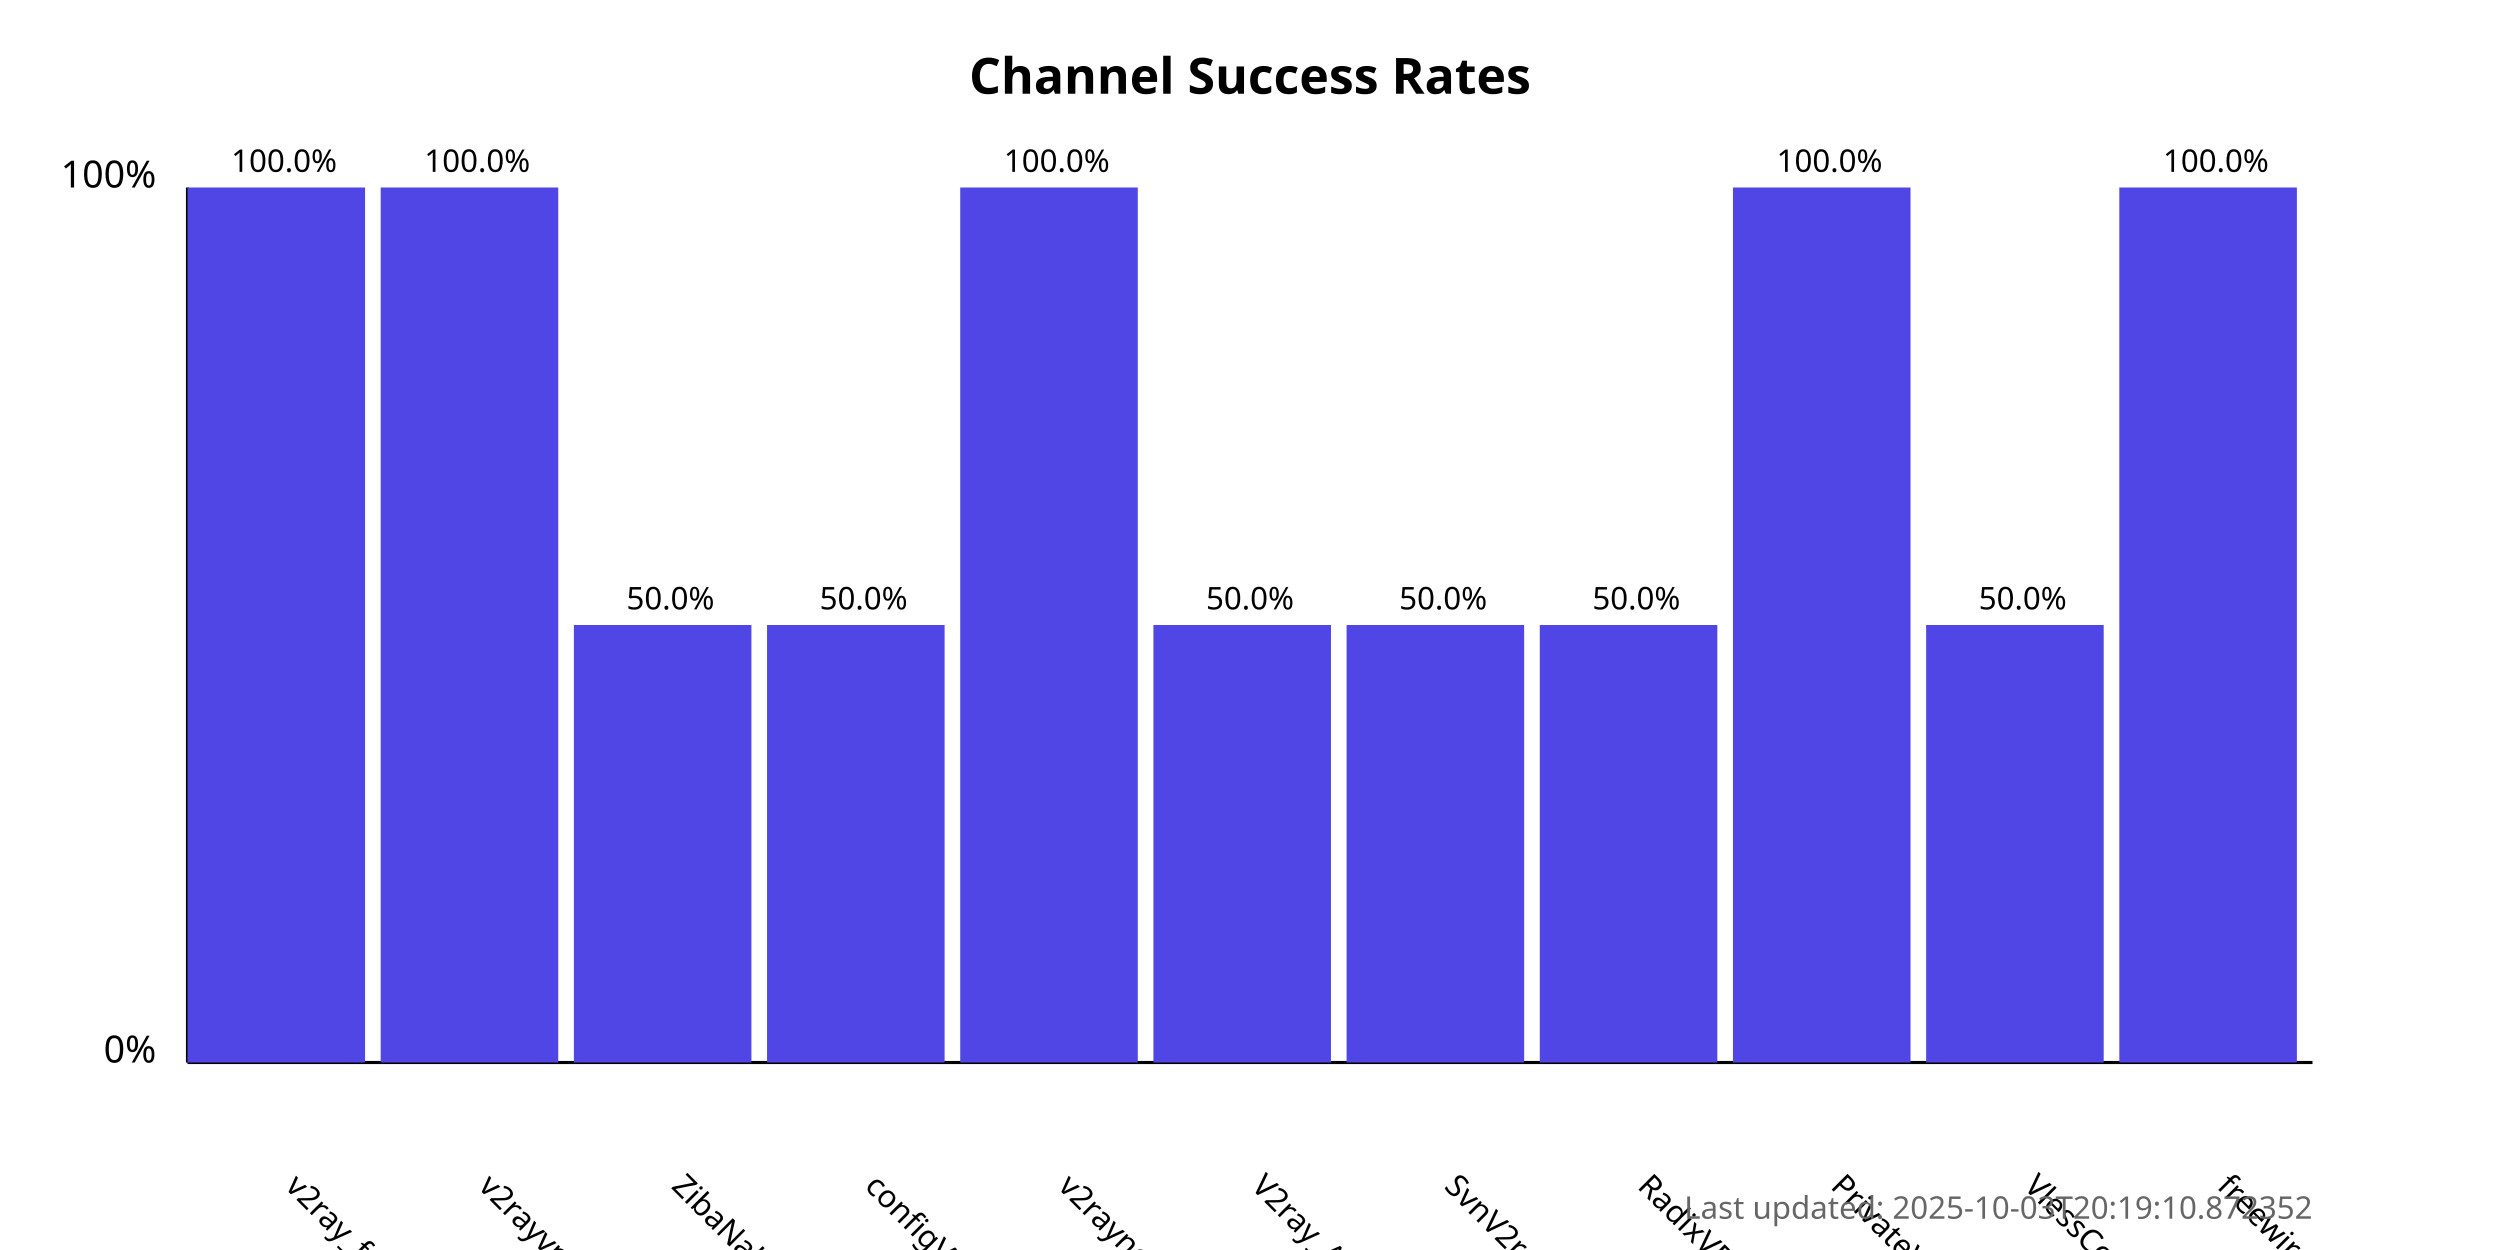
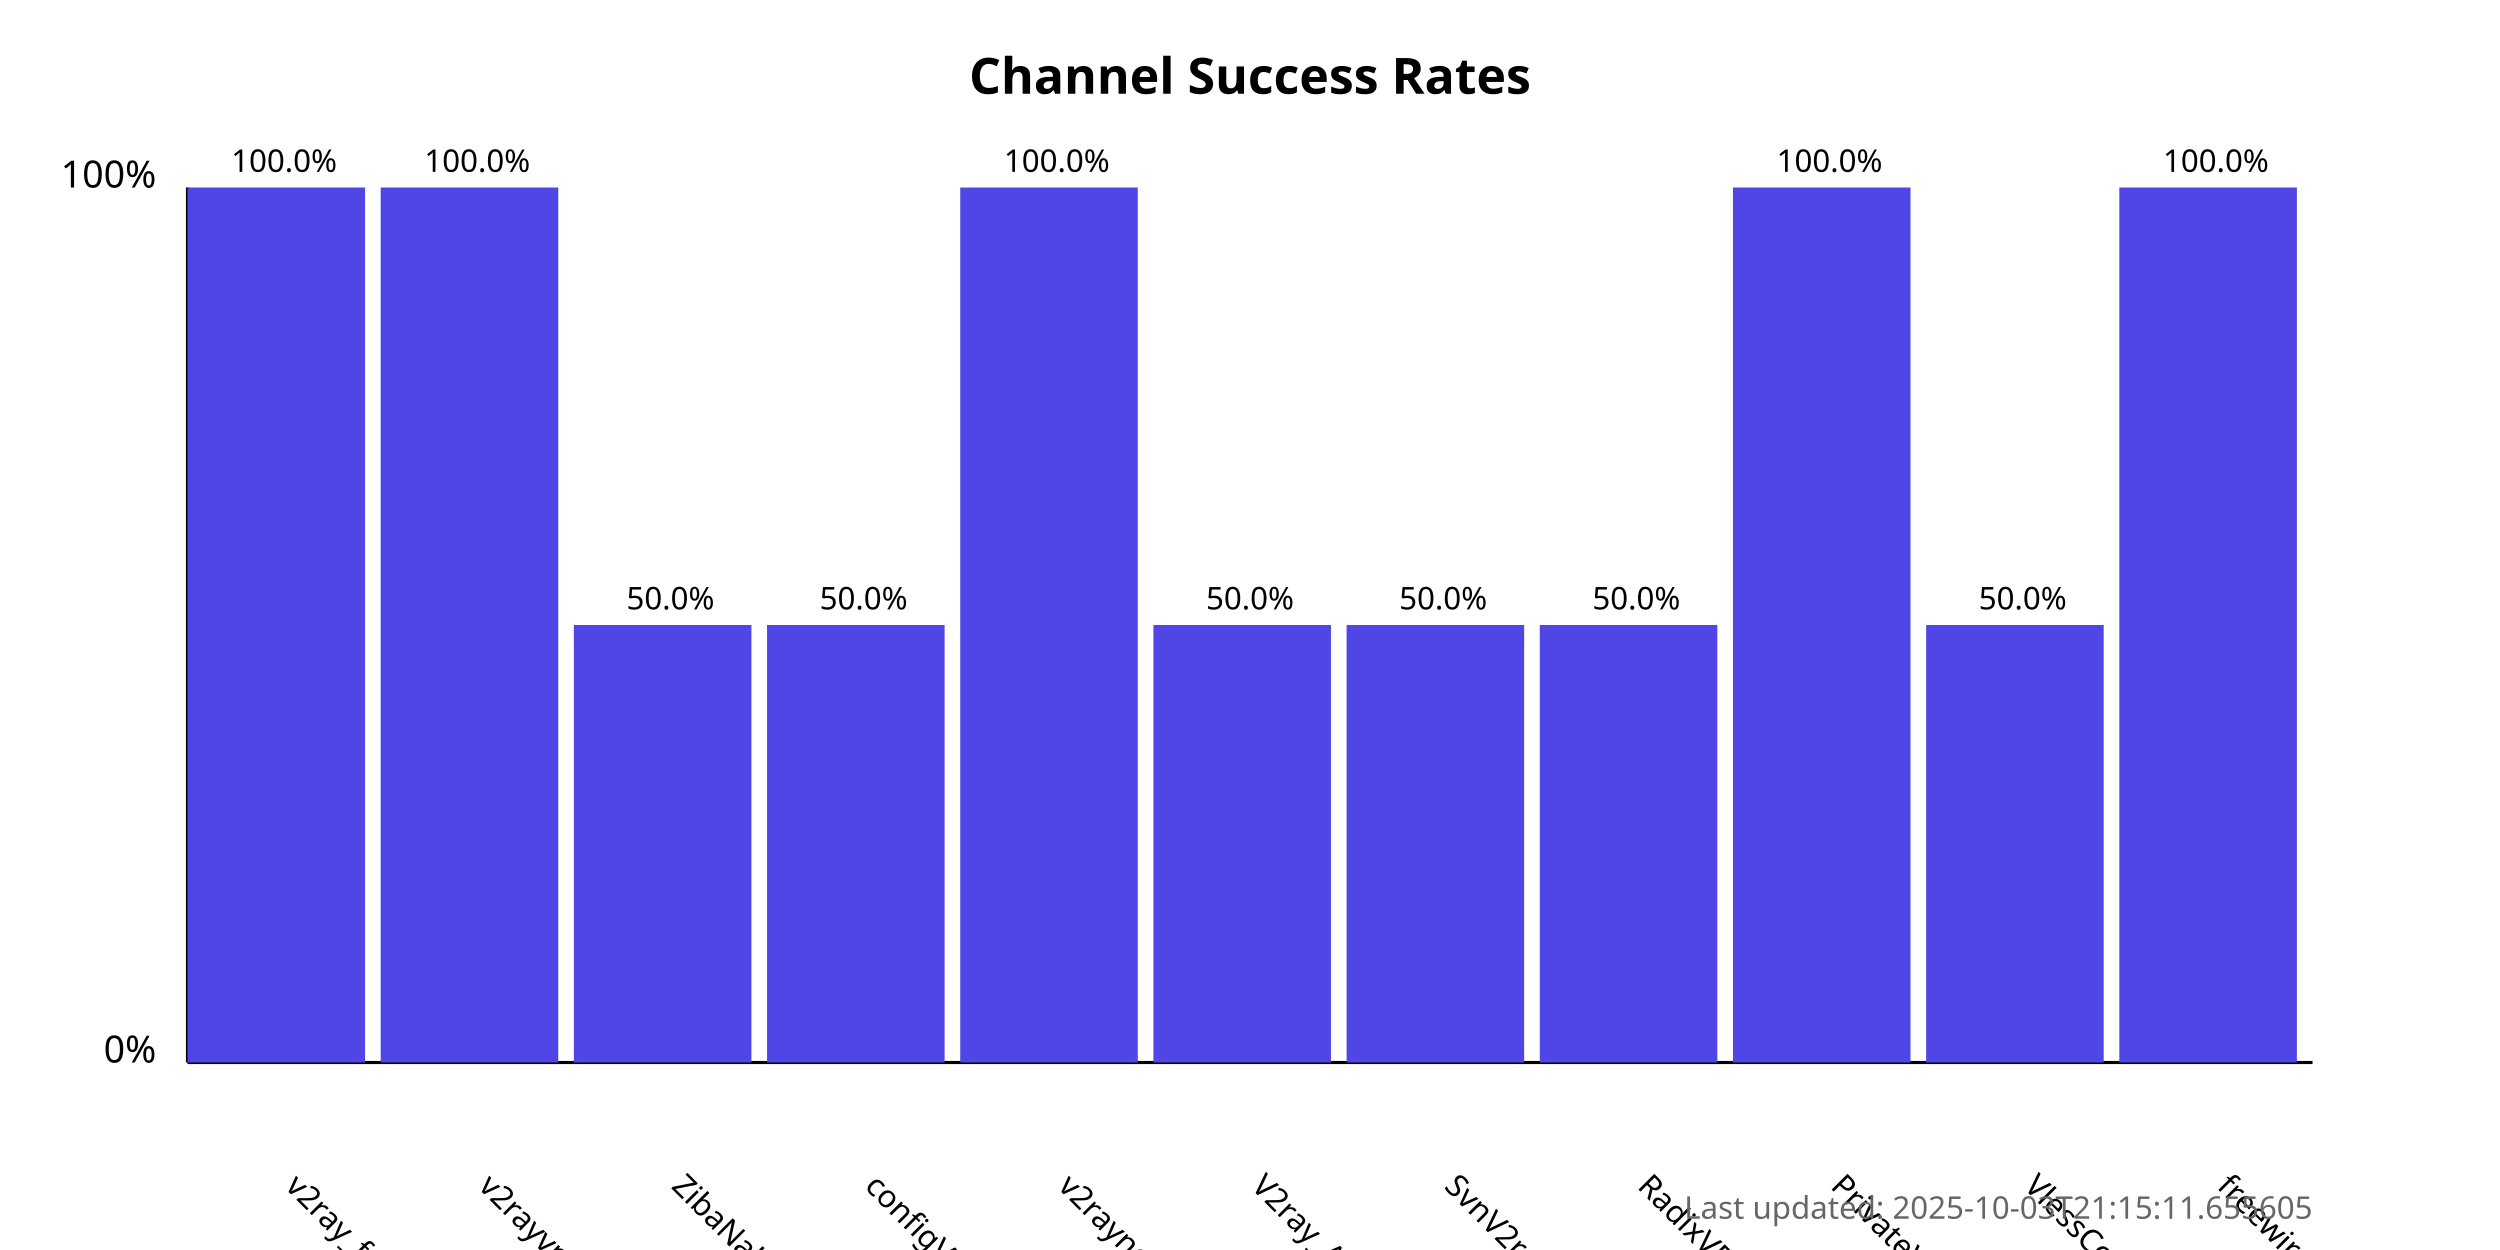
<svg xmlns="http://www.w3.org/2000/svg" width="800" height="400">
  <style>
            .chart-title { font: bold 16px sans-serif; }
            .axis-label { font: 12px sans-serif; }
            .tick-label { font: 10px sans-serif; }
            .bar { fill: #4f46e5; }
            .bar:hover { fill: #6366f1; }
            .timestamp { font: 10px sans-serif; fill: #666; }
        </style>
  <text x="400.0" y="30" text-anchor="middle" class="chart-title">
            Channel Success Rates
        </text>
  <line x1="60" y1="340" x2="60" y2="60" stroke="black" stroke-width="1" />
  <line x1="60" y1="340" x2="740" y2="340" stroke="black" stroke-width="1" />
  <text x="50" y="340" text-anchor="end" class="axis-label">0%</text>
  <text x="50" y="60" text-anchor="end" class="axis-label">100%</text>
  <g>
    <rect x="60" y="60.0" width="56.818" height="280.0" class="bar" />
    <text x="90.909" y="380" transform="rotate(45, 90.90909, 380)" text-anchor="start" class="tick-label">
                v2ray_free_conf
            </text>
    <text x="90.909" y="55.0" text-anchor="middle" class="tick-label">
                100.0%
            </text>
  </g>
  <g>
    <rect x="121.818" y="60.0" width="56.818" height="280.0" class="bar" />
    <text x="152.727" y="380" transform="rotate(45, 152.7273, 380)" text-anchor="start" class="tick-label">
                v2rayvpno
            </text>
    <text x="152.727" y="55.0" text-anchor="middle" class="tick-label">
                100.0%
            </text>
  </g>
  <g>
    <rect x="183.636" y="200.0" width="56.818" height="140.0" class="bar" />
    <text x="214.545" y="380" transform="rotate(45, 214.5455, 380)" text-anchor="start" class="tick-label">
                ZibaNabz
            </text>
    <text x="214.545" y="195.0" text-anchor="middle" class="tick-label">
                50.0%
            </text>
  </g>
  <g>
    <rect x="245.455" y="200.0" width="56.818" height="140.0" class="bar" />
    <text x="276.364" y="380" transform="rotate(45, 276.3636, 380)" text-anchor="start" class="tick-label">
                configV2rayForFree
            </text>
    <text x="276.364" y="195.0" text-anchor="middle" class="tick-label">
                50.0%
            </text>
  </g>
  <g>
    <rect x="307.273" y="60.0" width="56.818" height="280.0" class="bar" />
    <text x="338.182" y="380" transform="rotate(45, 338.1818, 380)" text-anchor="start" class="tick-label">
                v2rayngvpn
            </text>
    <text x="338.182" y="55.0" text-anchor="middle" class="tick-label">
                100.0%
            </text>
  </g>
  <g>
    <rect x="369.091" y="200.0" width="56.818" height="140.0" class="bar" />
    <text x="400.0" y="380" transform="rotate(45, 400.0, 380)" text-anchor="start" class="tick-label">
                V2ray_Alpha
            </text>
    <text x="400.0" y="195.0" text-anchor="middle" class="tick-label">
                50.0%
            </text>
  </g>
  <g>
    <rect x="430.909" y="200.0" width="56.818" height="140.0" class="bar" />
    <text x="461.818" y="380" transform="rotate(45, 461.8182, 380)" text-anchor="start" class="tick-label">
                SvnV2ray
            </text>
    <text x="461.818" y="195.0" text-anchor="middle" class="tick-label">
                50.0%
            </text>
  </g>
  <g>
    <rect x="492.727" y="200.0" width="56.818" height="140.0" class="bar" />
    <text x="523.636" y="380" transform="rotate(45, 523.6364, 380)" text-anchor="start" class="tick-label">
                RadixVPN
            </text>
    <text x="523.636" y="195.0" text-anchor="middle" class="tick-label">
                50.0%
            </text>
  </g>
  <g>
    <rect x="554.545" y="60.0" width="56.818" height="280.0" class="bar" />
    <text x="585.455" y="380" transform="rotate(45, 585.4545, 380)" text-anchor="start" class="tick-label">
                PrivateVPNs
            </text>
    <text x="585.455" y="55.0" text-anchor="middle" class="tick-label">
                100.0%
            </text>
  </g>
  <g>
    <rect x="616.364" y="200.0" width="56.818" height="140.0" class="bar" />
    <text x="647.273" y="380" transform="rotate(45, 647.2727, 380)" text-anchor="start" class="tick-label">
                VlessConfig
            </text>
    <text x="647.273" y="195.0" text-anchor="middle" class="tick-label">
                50.0%
            </text>
  </g>
  <g>
    <rect x="678.182" y="60.0" width="56.818" height="280.0" class="bar" />
    <text x="709.091" y="380" transform="rotate(45, 709.0909, 380)" text-anchor="start" class="tick-label">
                freewireguard
            </text>
    <text x="709.091" y="55.0" text-anchor="middle" class="tick-label">
                100.0%
            </text>
  </g>
  <text x="740" y="390" text-anchor="end" class="timestamp">
-             Last updated: 2025-10-03T20:19:10.872352
+             Last updated: 2025-10-03T21:15:11.655605
        </text>
</svg>
